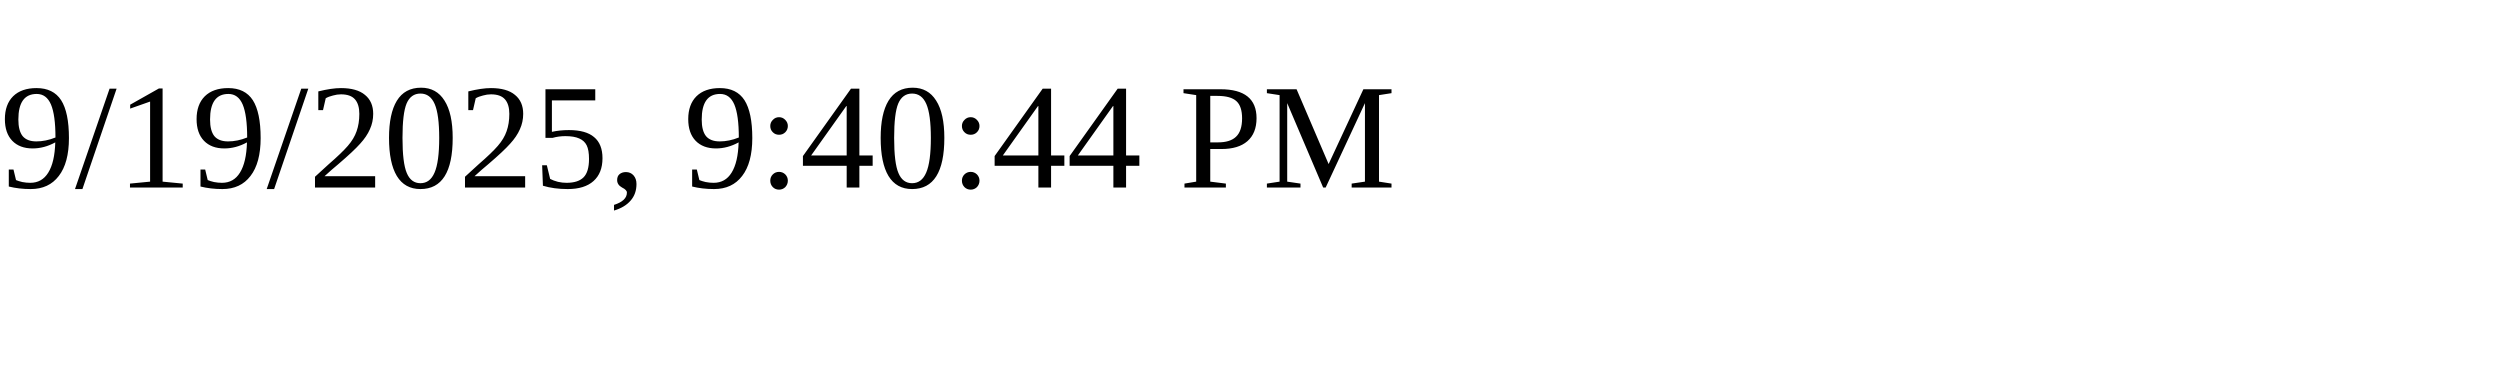
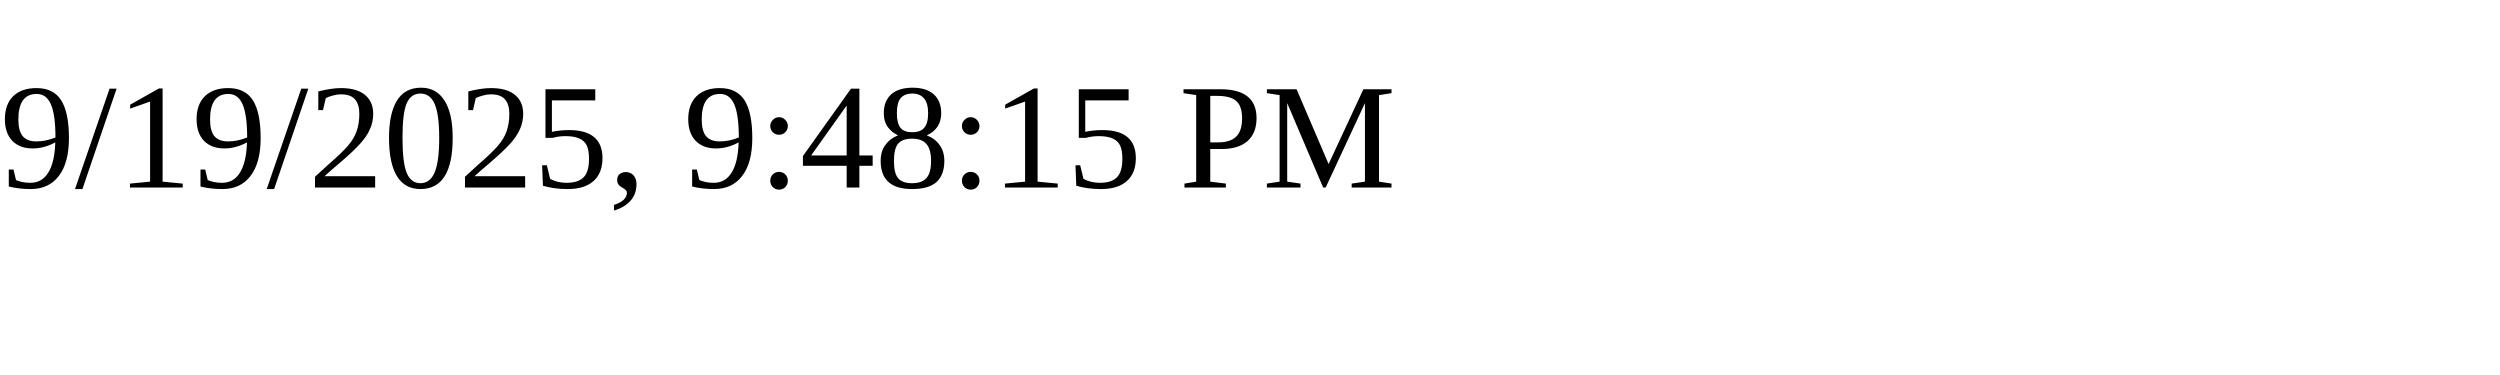
<svg xmlns="http://www.w3.org/2000/svg" height="30" width="200">
-   <text x="0" y="15">9/19/2025, 9:40:44 PM</text>
+   <text x="0" y="15">9/19/2025, 9:48:15 PM</text>
</svg>
